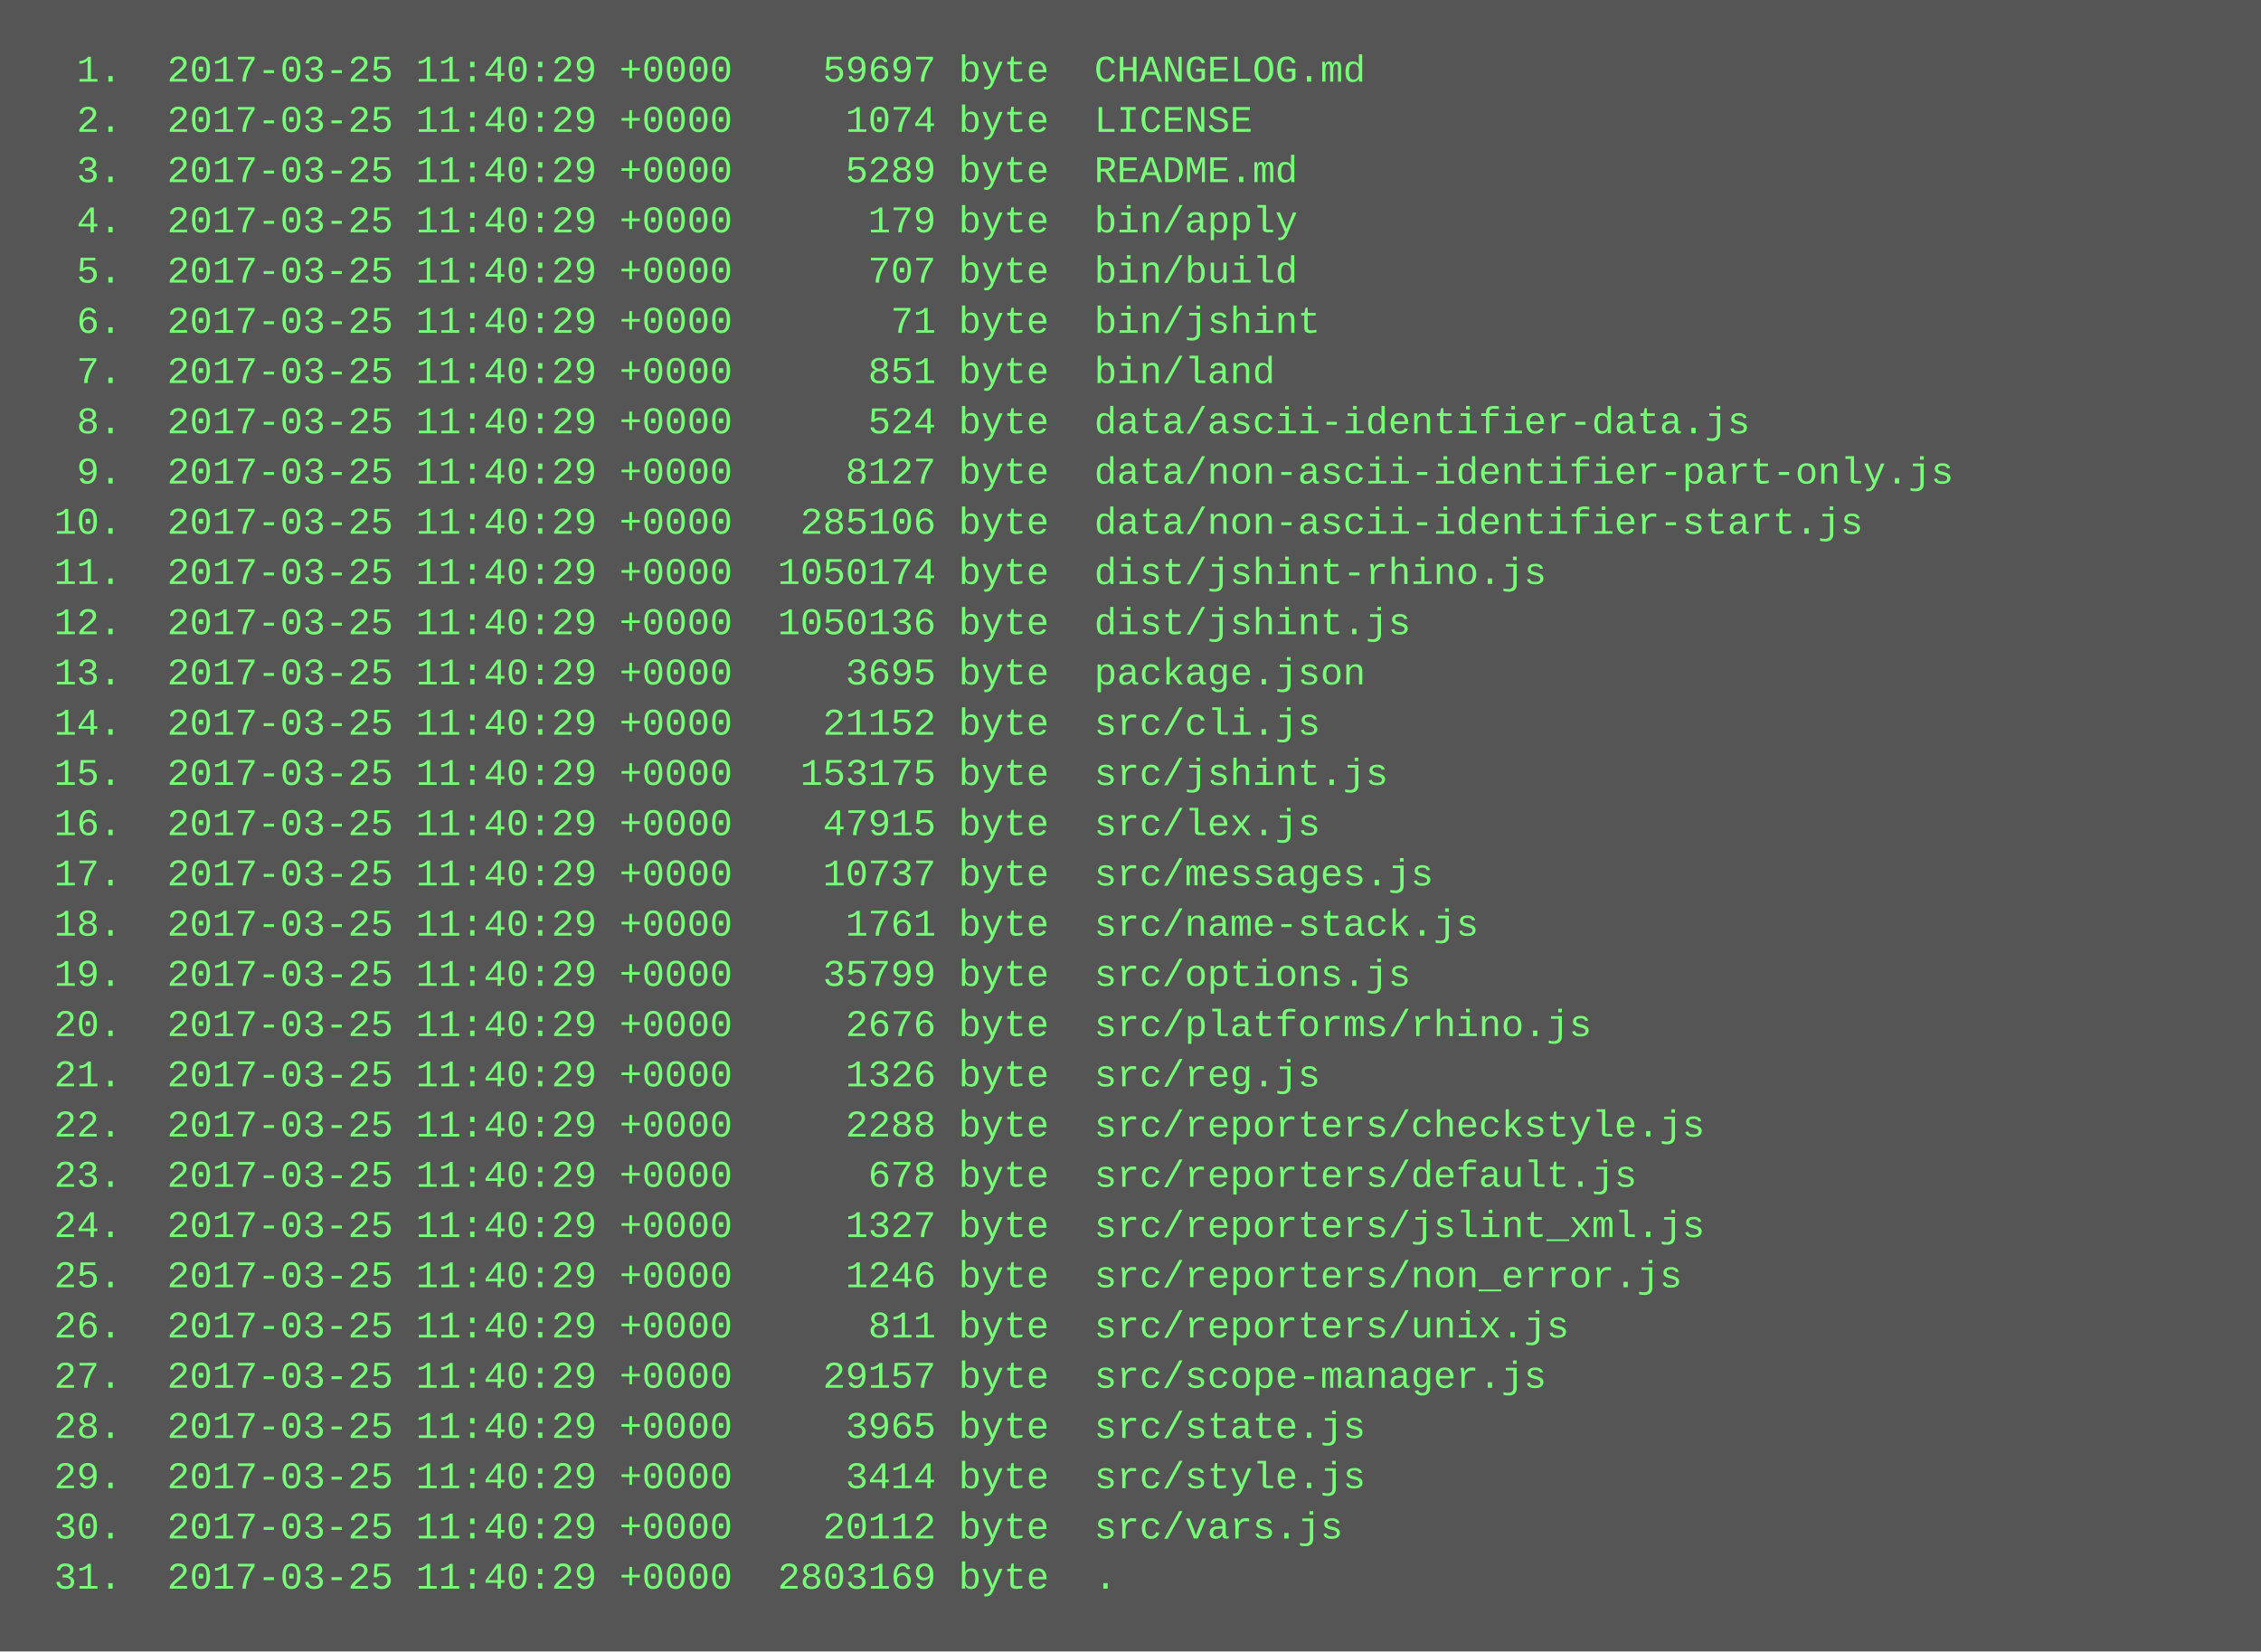
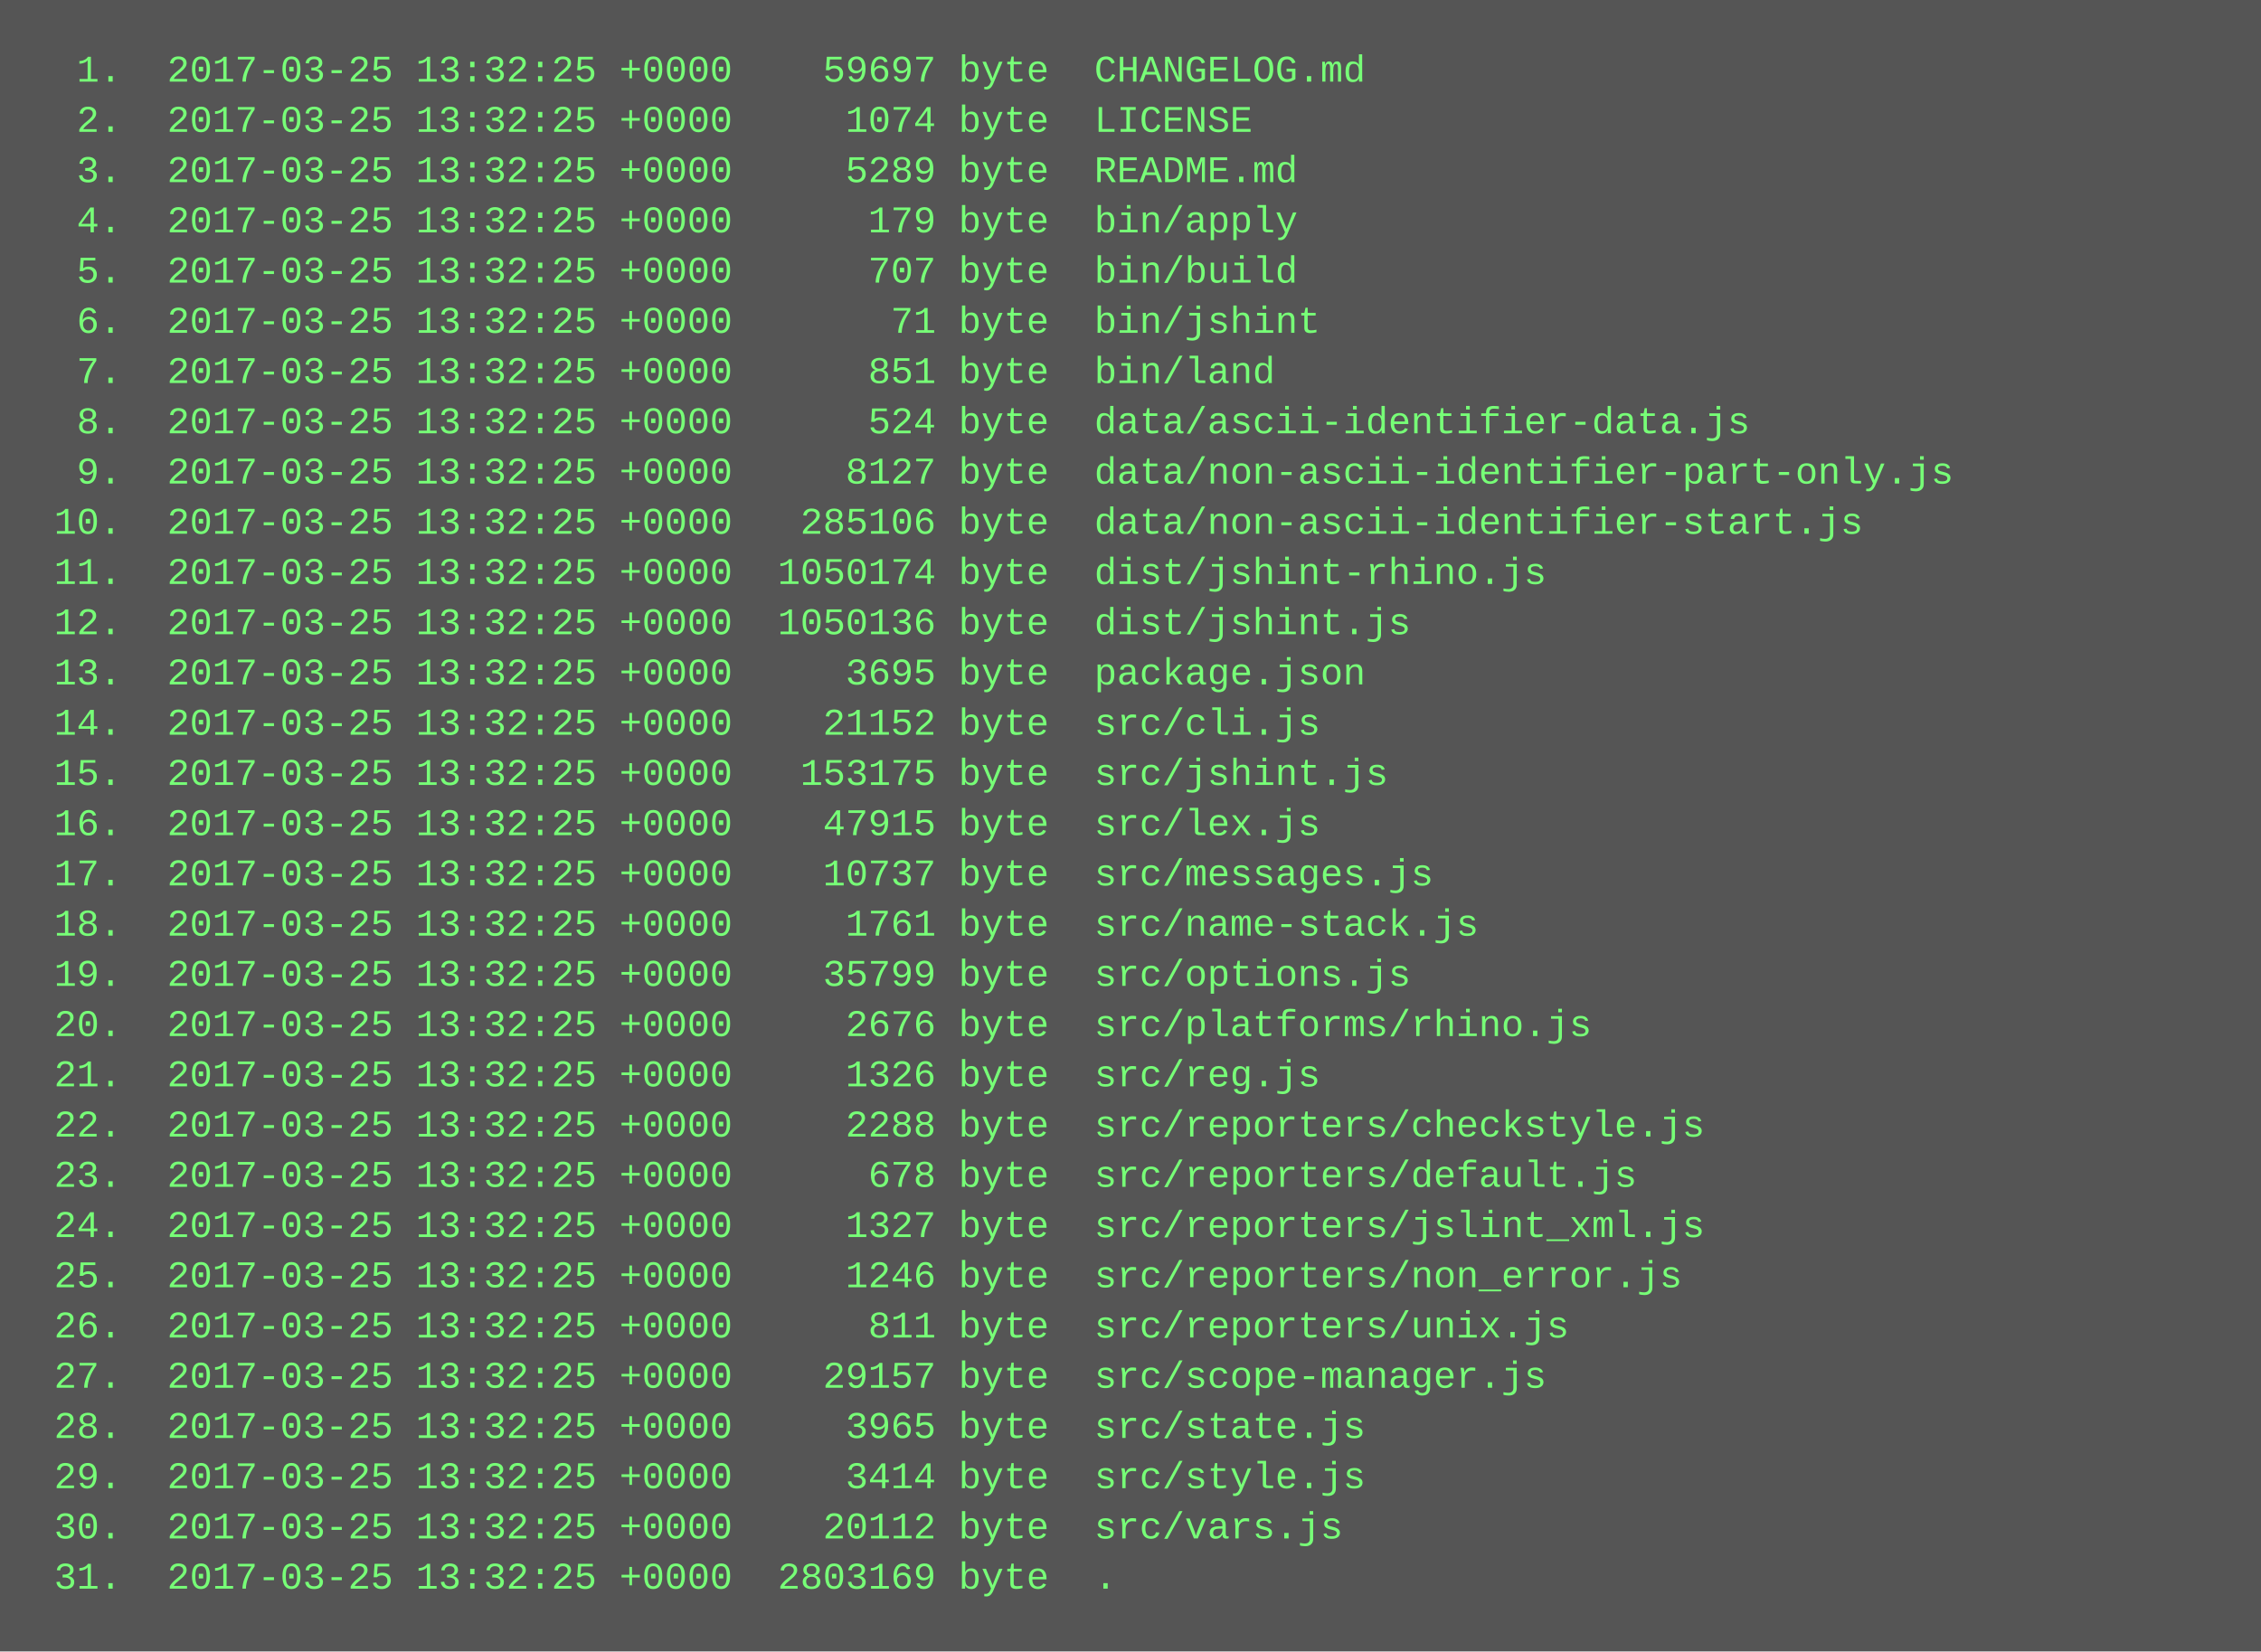
<svg xmlns="http://www.w3.org/2000/svg" height="526" width="720">
  <rect height="526" fill="#555" width="720" />
  <text fill="#7f7" font-family="Courier New" font-size="12" xml:space="preserve">
-     <tspan x="10" y="26">  1.  2017-03-25 11:40:29 +0000    59697 byte  CHANGELOG.md</tspan>
-     <tspan x="10" y="42">  2.  2017-03-25 11:40:29 +0000     1074 byte  LICENSE</tspan>
-     <tspan x="10" y="58">  3.  2017-03-25 11:40:29 +0000     5289 byte  README.md</tspan>
-     <tspan x="10" y="74">  4.  2017-03-25 11:40:29 +0000      179 byte  bin/apply</tspan>
-     <tspan x="10" y="90">  5.  2017-03-25 11:40:29 +0000      707 byte  bin/build</tspan>
-     <tspan x="10" y="106">  6.  2017-03-25 11:40:29 +0000       71 byte  bin/jshint</tspan>
-     <tspan x="10" y="122">  7.  2017-03-25 11:40:29 +0000      851 byte  bin/land</tspan>
-     <tspan x="10" y="138">  8.  2017-03-25 11:40:29 +0000      524 byte  data/ascii-identifier-data.js</tspan>
-     <tspan x="10" y="154">  9.  2017-03-25 11:40:29 +0000     8127 byte  data/non-ascii-identifier-part-only.js</tspan>
-     <tspan x="10" y="170"> 10.  2017-03-25 11:40:29 +0000   285106 byte  data/non-ascii-identifier-start.js</tspan>
-     <tspan x="10" y="186"> 11.  2017-03-25 11:40:29 +0000  1050174 byte  dist/jshint-rhino.js</tspan>
-     <tspan x="10" y="202"> 12.  2017-03-25 11:40:29 +0000  1050136 byte  dist/jshint.js</tspan>
-     <tspan x="10" y="218"> 13.  2017-03-25 11:40:29 +0000     3695 byte  package.json</tspan>
-     <tspan x="10" y="234"> 14.  2017-03-25 11:40:29 +0000    21152 byte  src/cli.js</tspan>
-     <tspan x="10" y="250"> 15.  2017-03-25 11:40:29 +0000   153175 byte  src/jshint.js</tspan>
-     <tspan x="10" y="266"> 16.  2017-03-25 11:40:29 +0000    47915 byte  src/lex.js</tspan>
-     <tspan x="10" y="282"> 17.  2017-03-25 11:40:29 +0000    10737 byte  src/messages.js</tspan>
-     <tspan x="10" y="298"> 18.  2017-03-25 11:40:29 +0000     1761 byte  src/name-stack.js</tspan>
-     <tspan x="10" y="314"> 19.  2017-03-25 11:40:29 +0000    35799 byte  src/options.js</tspan>
-     <tspan x="10" y="330"> 20.  2017-03-25 11:40:29 +0000     2676 byte  src/platforms/rhino.js</tspan>
-     <tspan x="10" y="346"> 21.  2017-03-25 11:40:29 +0000     1326 byte  src/reg.js</tspan>
-     <tspan x="10" y="362"> 22.  2017-03-25 11:40:29 +0000     2288 byte  src/reporters/checkstyle.js</tspan>
-     <tspan x="10" y="378"> 23.  2017-03-25 11:40:29 +0000      678 byte  src/reporters/default.js</tspan>
-     <tspan x="10" y="394"> 24.  2017-03-25 11:40:29 +0000     1327 byte  src/reporters/jslint_xml.js</tspan>
-     <tspan x="10" y="410"> 25.  2017-03-25 11:40:29 +0000     1246 byte  src/reporters/non_error.js</tspan>
-     <tspan x="10" y="426"> 26.  2017-03-25 11:40:29 +0000      811 byte  src/reporters/unix.js</tspan>
-     <tspan x="10" y="442"> 27.  2017-03-25 11:40:29 +0000    29157 byte  src/scope-manager.js</tspan>
-     <tspan x="10" y="458"> 28.  2017-03-25 11:40:29 +0000     3965 byte  src/state.js</tspan>
-     <tspan x="10" y="474"> 29.  2017-03-25 11:40:29 +0000     3414 byte  src/style.js</tspan>
-     <tspan x="10" y="490"> 30.  2017-03-25 11:40:29 +0000    20112 byte  src/vars.js</tspan>
-     <tspan x="10" y="506"> 31.  2017-03-25 11:40:29 +0000  2803169 byte  .</tspan>
+     <tspan x="10" y="26">  1.  2017-03-25 13:32:25 +0000    59697 byte  CHANGELOG.md</tspan>
+     <tspan x="10" y="42">  2.  2017-03-25 13:32:25 +0000     1074 byte  LICENSE</tspan>
+     <tspan x="10" y="58">  3.  2017-03-25 13:32:25 +0000     5289 byte  README.md</tspan>
+     <tspan x="10" y="74">  4.  2017-03-25 13:32:25 +0000      179 byte  bin/apply</tspan>
+     <tspan x="10" y="90">  5.  2017-03-25 13:32:25 +0000      707 byte  bin/build</tspan>
+     <tspan x="10" y="106">  6.  2017-03-25 13:32:25 +0000       71 byte  bin/jshint</tspan>
+     <tspan x="10" y="122">  7.  2017-03-25 13:32:25 +0000      851 byte  bin/land</tspan>
+     <tspan x="10" y="138">  8.  2017-03-25 13:32:25 +0000      524 byte  data/ascii-identifier-data.js</tspan>
+     <tspan x="10" y="154">  9.  2017-03-25 13:32:25 +0000     8127 byte  data/non-ascii-identifier-part-only.js</tspan>
+     <tspan x="10" y="170"> 10.  2017-03-25 13:32:25 +0000   285106 byte  data/non-ascii-identifier-start.js</tspan>
+     <tspan x="10" y="186"> 11.  2017-03-25 13:32:25 +0000  1050174 byte  dist/jshint-rhino.js</tspan>
+     <tspan x="10" y="202"> 12.  2017-03-25 13:32:25 +0000  1050136 byte  dist/jshint.js</tspan>
+     <tspan x="10" y="218"> 13.  2017-03-25 13:32:25 +0000     3695 byte  package.json</tspan>
+     <tspan x="10" y="234"> 14.  2017-03-25 13:32:25 +0000    21152 byte  src/cli.js</tspan>
+     <tspan x="10" y="250"> 15.  2017-03-25 13:32:25 +0000   153175 byte  src/jshint.js</tspan>
+     <tspan x="10" y="266"> 16.  2017-03-25 13:32:25 +0000    47915 byte  src/lex.js</tspan>
+     <tspan x="10" y="282"> 17.  2017-03-25 13:32:25 +0000    10737 byte  src/messages.js</tspan>
+     <tspan x="10" y="298"> 18.  2017-03-25 13:32:25 +0000     1761 byte  src/name-stack.js</tspan>
+     <tspan x="10" y="314"> 19.  2017-03-25 13:32:25 +0000    35799 byte  src/options.js</tspan>
+     <tspan x="10" y="330"> 20.  2017-03-25 13:32:25 +0000     2676 byte  src/platforms/rhino.js</tspan>
+     <tspan x="10" y="346"> 21.  2017-03-25 13:32:25 +0000     1326 byte  src/reg.js</tspan>
+     <tspan x="10" y="362"> 22.  2017-03-25 13:32:25 +0000     2288 byte  src/reporters/checkstyle.js</tspan>
+     <tspan x="10" y="378"> 23.  2017-03-25 13:32:25 +0000      678 byte  src/reporters/default.js</tspan>
+     <tspan x="10" y="394"> 24.  2017-03-25 13:32:25 +0000     1327 byte  src/reporters/jslint_xml.js</tspan>
+     <tspan x="10" y="410"> 25.  2017-03-25 13:32:25 +0000     1246 byte  src/reporters/non_error.js</tspan>
+     <tspan x="10" y="426"> 26.  2017-03-25 13:32:25 +0000      811 byte  src/reporters/unix.js</tspan>
+     <tspan x="10" y="442"> 27.  2017-03-25 13:32:25 +0000    29157 byte  src/scope-manager.js</tspan>
+     <tspan x="10" y="458"> 28.  2017-03-25 13:32:25 +0000     3965 byte  src/state.js</tspan>
+     <tspan x="10" y="474"> 29.  2017-03-25 13:32:25 +0000     3414 byte  src/style.js</tspan>
+     <tspan x="10" y="490"> 30.  2017-03-25 13:32:25 +0000    20112 byte  src/vars.js</tspan>
+     <tspan x="10" y="506"> 31.  2017-03-25 13:32:25 +0000  2803169 byte  .</tspan>
  </text>
</svg>
